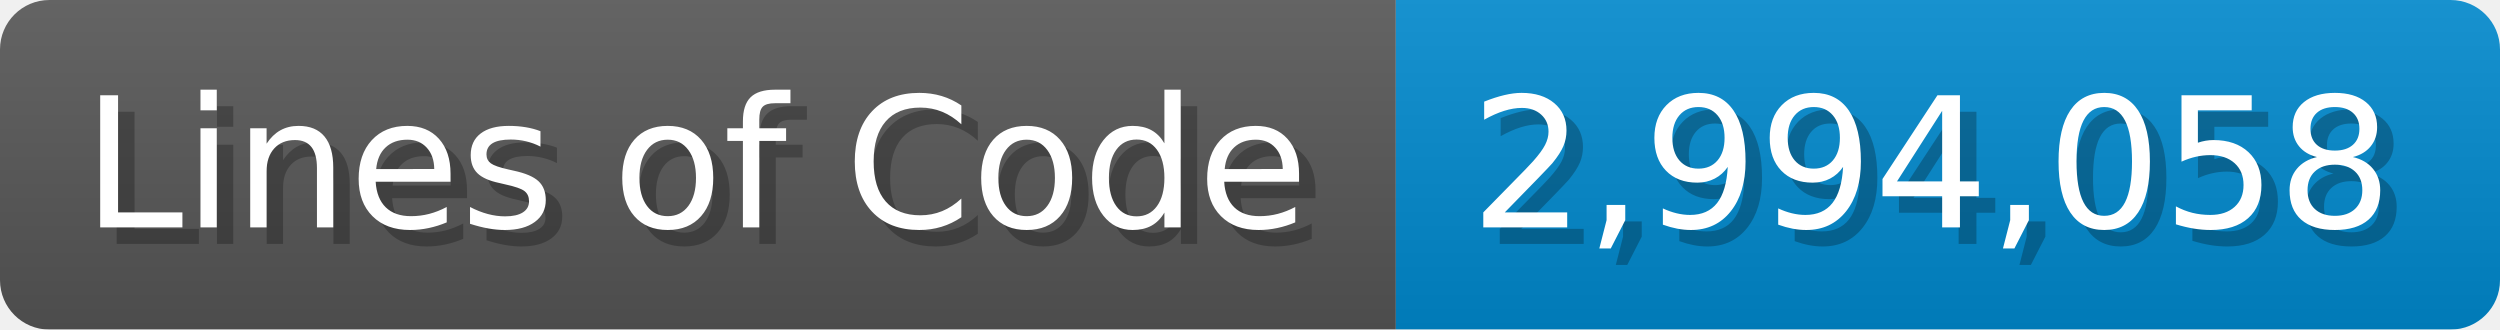
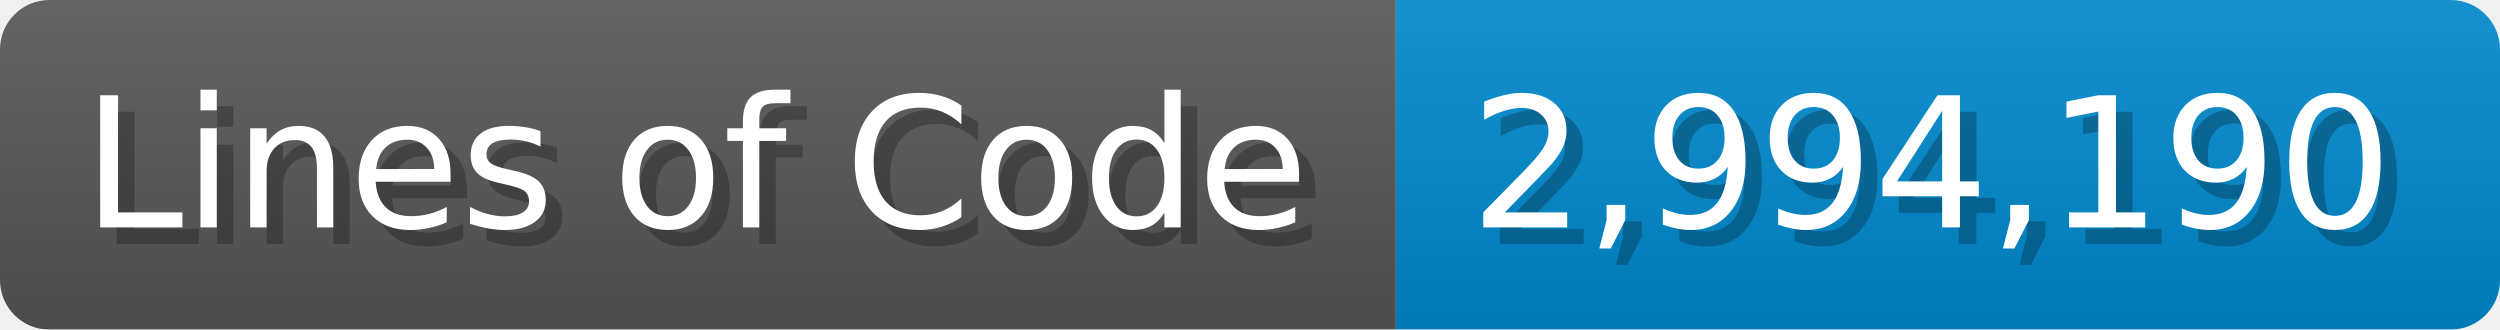
<svg xmlns="http://www.w3.org/2000/svg" width="151.7" height="20" viewBox="0 0 1517 200">
  <linearGradient id="a" x2="0" y2="100%">
    <stop offset="0" stop-opacity=".1" stop-color="#EEE" />
    <stop offset="1" stop-opacity=".1" />
  </linearGradient>
  <mask id="m">
    <rect width="1517" height="200" rx="30" fill="#FFF" />
  </mask>
  <g mask="url(#m)">
    <rect width="847" height="200" fill="#555" />
    <rect width="670" height="200" fill="#08C" x="847" />
    <rect width="1517" height="200" fill="url(#a)" />
  </g>
  <g fill="#fff" text-anchor="start" font-family="Verdana,DejaVu Sans,sans-serif" font-size="110">
    <text x="60" y="148" textLength="747" fill="#000" opacity="0.25">Lines of Code</text>
    <text x="50" y="138" textLength="747">Lines of Code</text>
-     <text x="902" y="148" textLength="570" fill="#000" opacity="0.25">2,994,058</text>
-     <text x="892" y="138" textLength="570">2,994,058</text>
+     <text x="902" y="148" textLength="570" fill="#000" opacity="0.25">2,994,190</text>
+     <text x="892" y="138" textLength="570">2,994,190</text>
  </g>
</svg>
